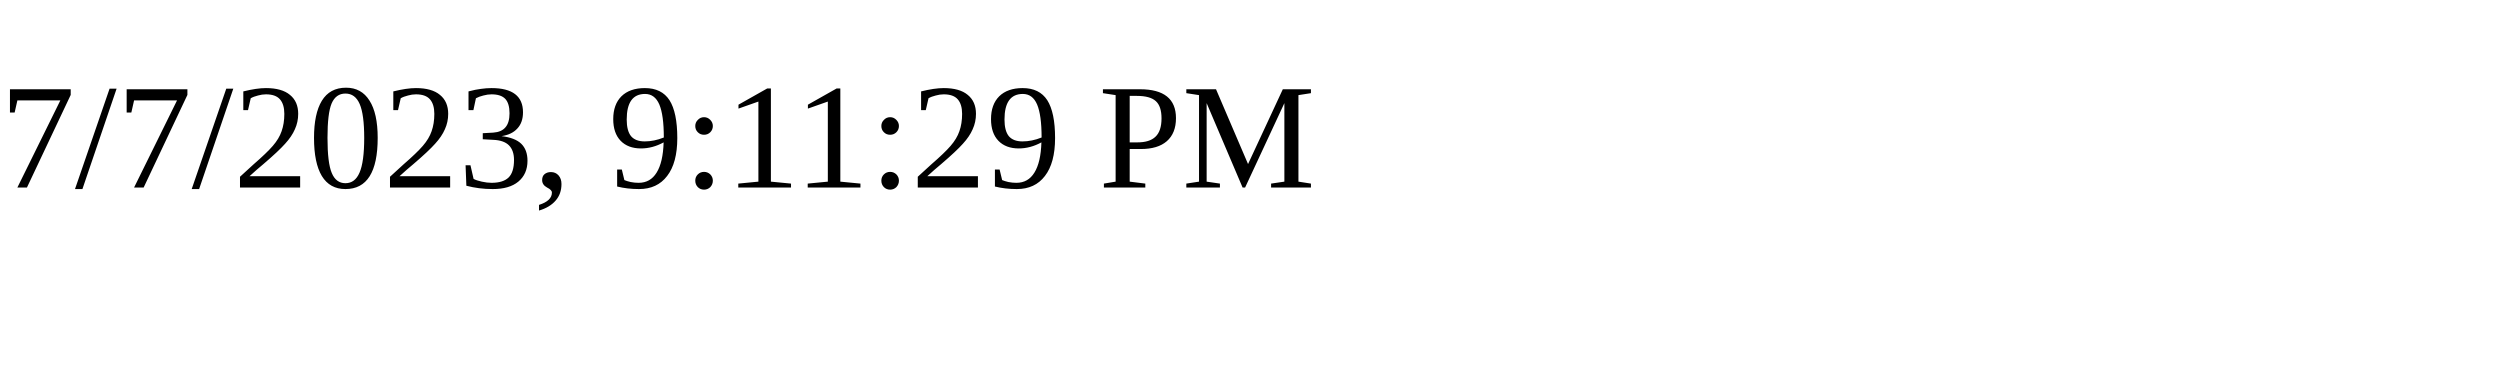
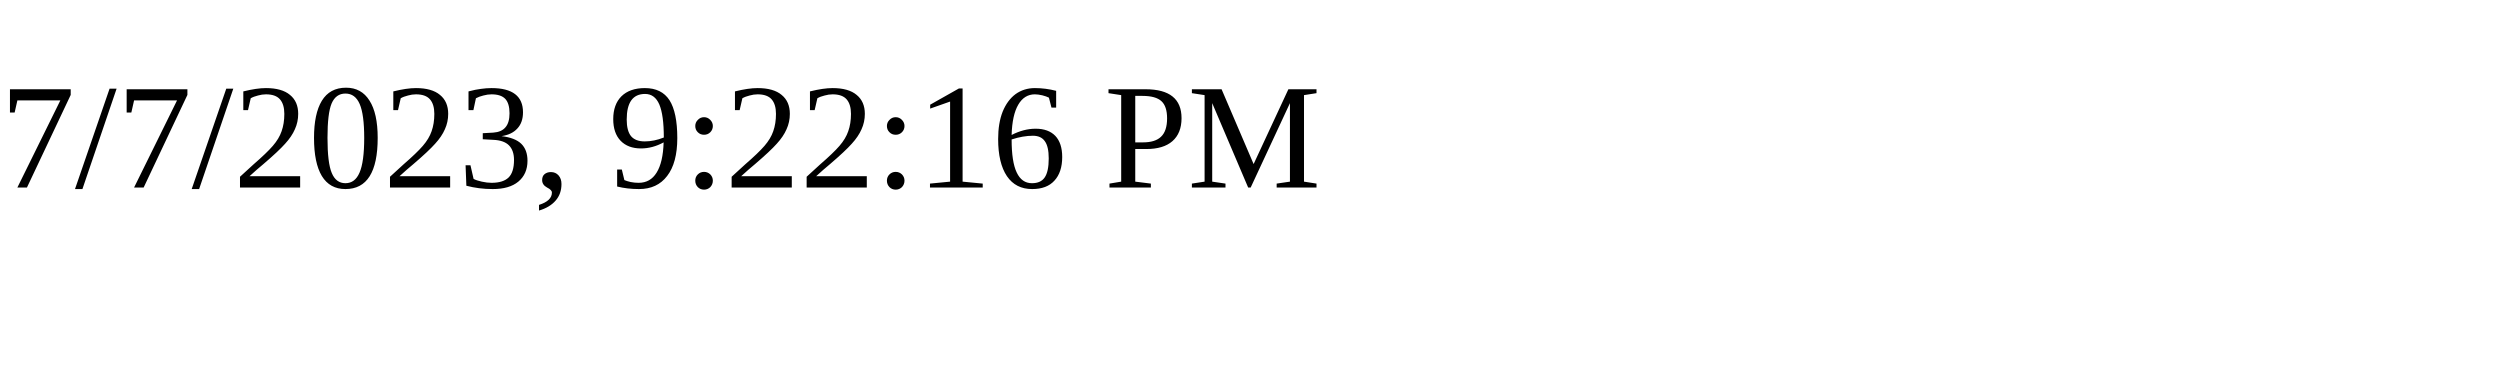
<svg xmlns="http://www.w3.org/2000/svg" height="30" width="200">
-   <text x="0" y="15">7/7/2023, 9:11:29 PM</text>
+   <text x="0" y="15">7/7/2023, 9:22:16 PM</text>
</svg>
